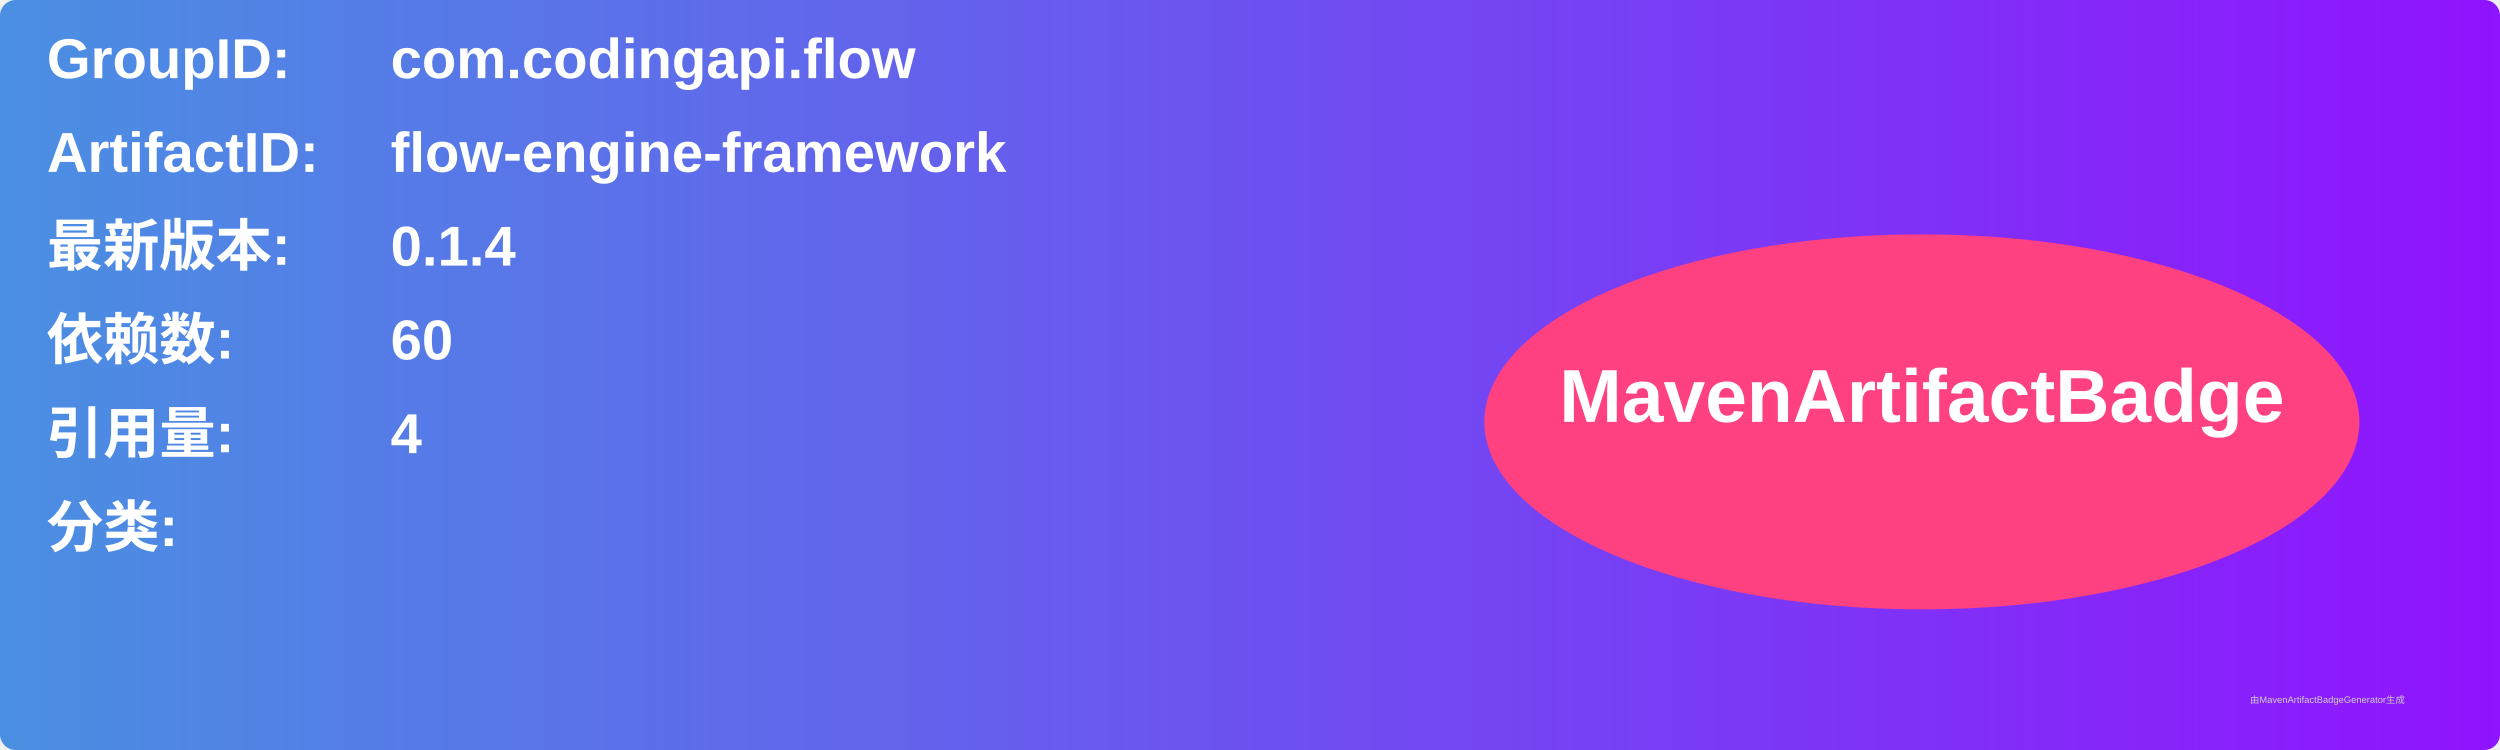
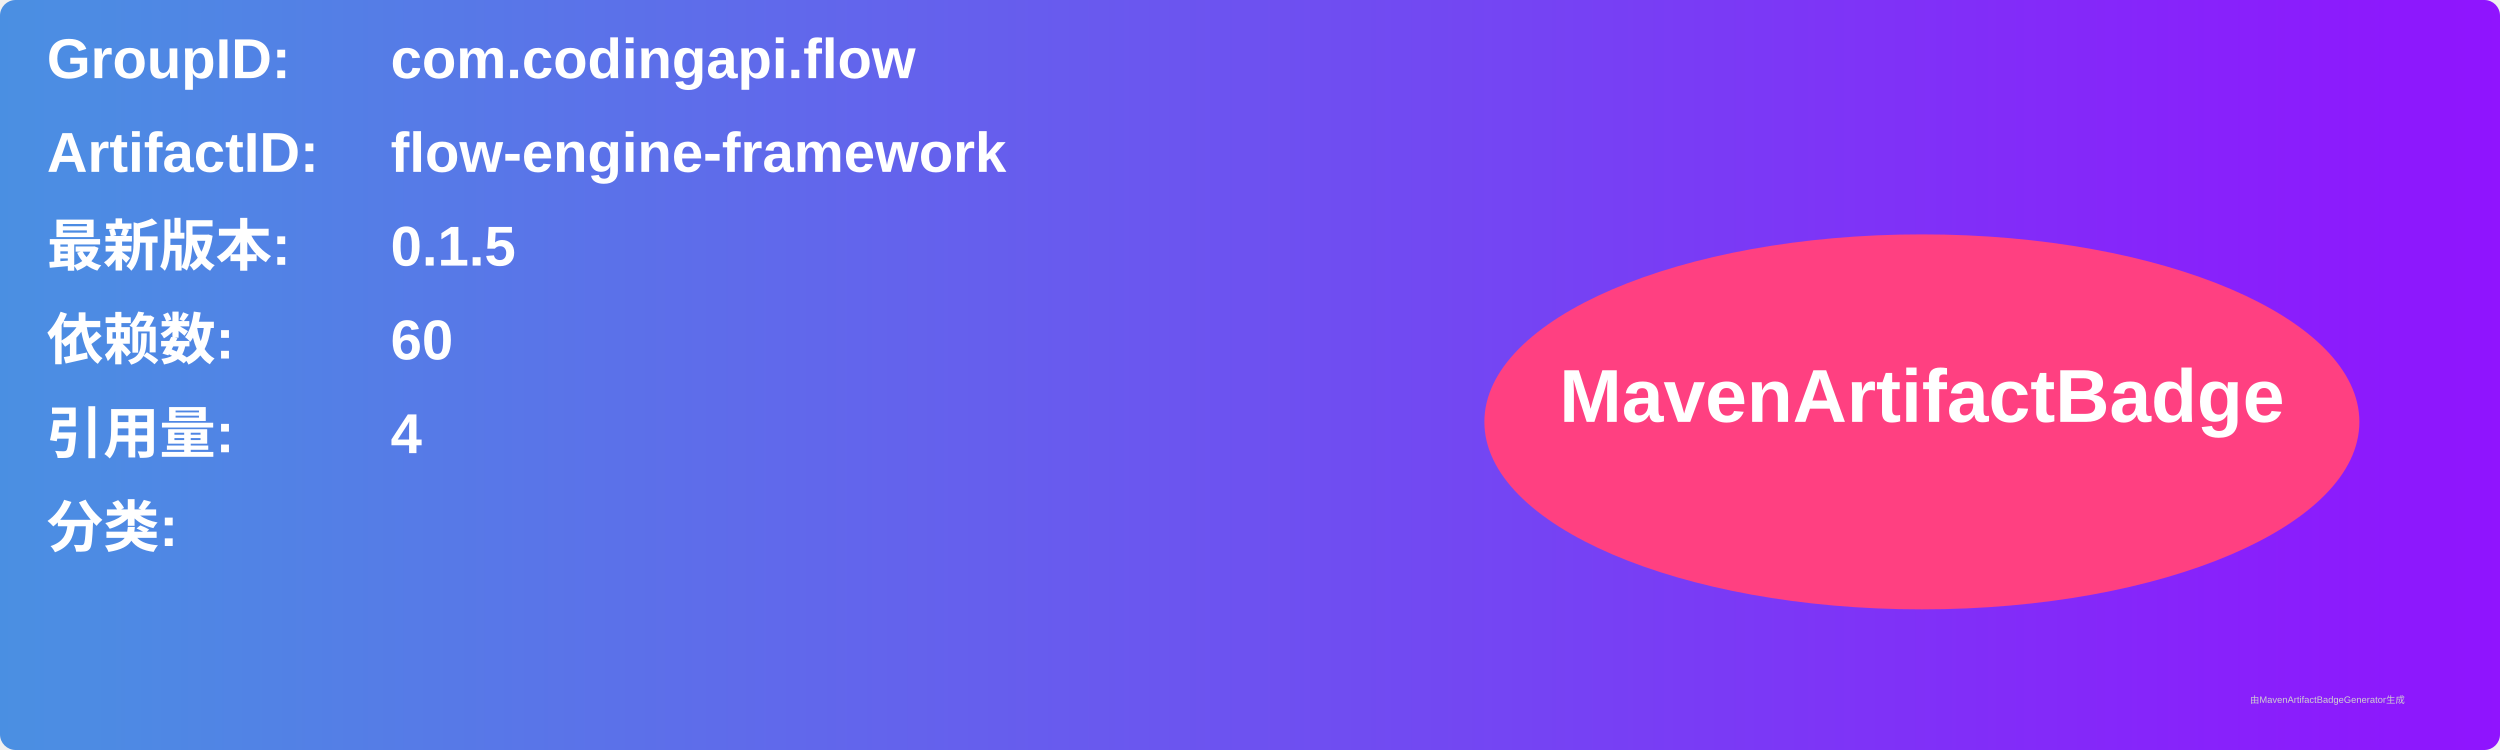
<svg xmlns="http://www.w3.org/2000/svg" width="800" height="240" viewBox="0 0 800 240">
  <linearGradient id="grad" x1="0%" y1="0%" x2="100%" y2="0%">
    <stop offset="0%" stop-color="#4a90e2" />
    <stop offset="100%" stop-color="#9013fe" />
  </linearGradient>
  <rect width="100%" height="100%" rx="5" ry="5" fill="url(#grad)" />
  <g transform="translate(15, 15)">
    <text x="0" y="10" font-family="Arial" font-size="18" fill="white" font-weight="bold" width="260">GroupID:</text>
    <text x="110" y="10" font-family="Arial" font-size="18" fill="white" font-weight="bold" width="460">com.codingapi.flow</text>
    <text x="0" y="40" font-family="Arial" font-size="18" fill="white" font-weight="bold" width="260">ArtifactID:</text>
    <text x="110" y="40" font-family="Arial" font-size="18" fill="white" font-weight="bold" width="460">flow-engine-framework</text>
    <text x="0" y="70" font-family="Arial" font-size="18" fill="white" font-weight="bold">最新版本:</text>
    <text x="110" y="70" font-family="Arial" font-size="18" fill="white" font-weight="bold">
-       <tspan font-weight="bold">0.1.4</tspan>
+       <tspan font-weight="bold">0.1.5</tspan>
    </text>
    <text x="0" y="100" font-family="Arial" font-size="18" fill="white" font-weight="bold">依赖数: </text>
    <text x="110" y="100" font-family="Arial" font-size="18" fill="white">
      <tspan font-weight="bold">60</tspan>
    </text>
    <text x="0" y="130" font-family="Arial" font-size="18" fill="white" font-weight="bold">引用量: </text>
    <text x="110" y="130" font-family="Arial" font-size="18" fill="white">
      <tspan font-weight="bold">4</tspan>
    </text>
    <text x="0" y="160" font-family="Arial" font-size="18" fill="white" font-weight="bold">分类:</text>
    <text x="10" y="190" font-family="Arial" font-size="10" fill="white">
      <tspan font-weight="bold" />
    </text>
    <ellipse cx="600" cy="120" rx="140" ry="60" fill="#ff4081" />
    <text x="600" y="120" text-anchor="middle" font-family="Arial" font-size="24" fill="white" font-weight="bold">MavenArtifactBadge</text>
  </g>
  <text x="720" y="225" font-family="Arial" font-size="3" fill="#d0d0d0">由MavenArtifactBadgeGenerator生成</text>
</svg>
